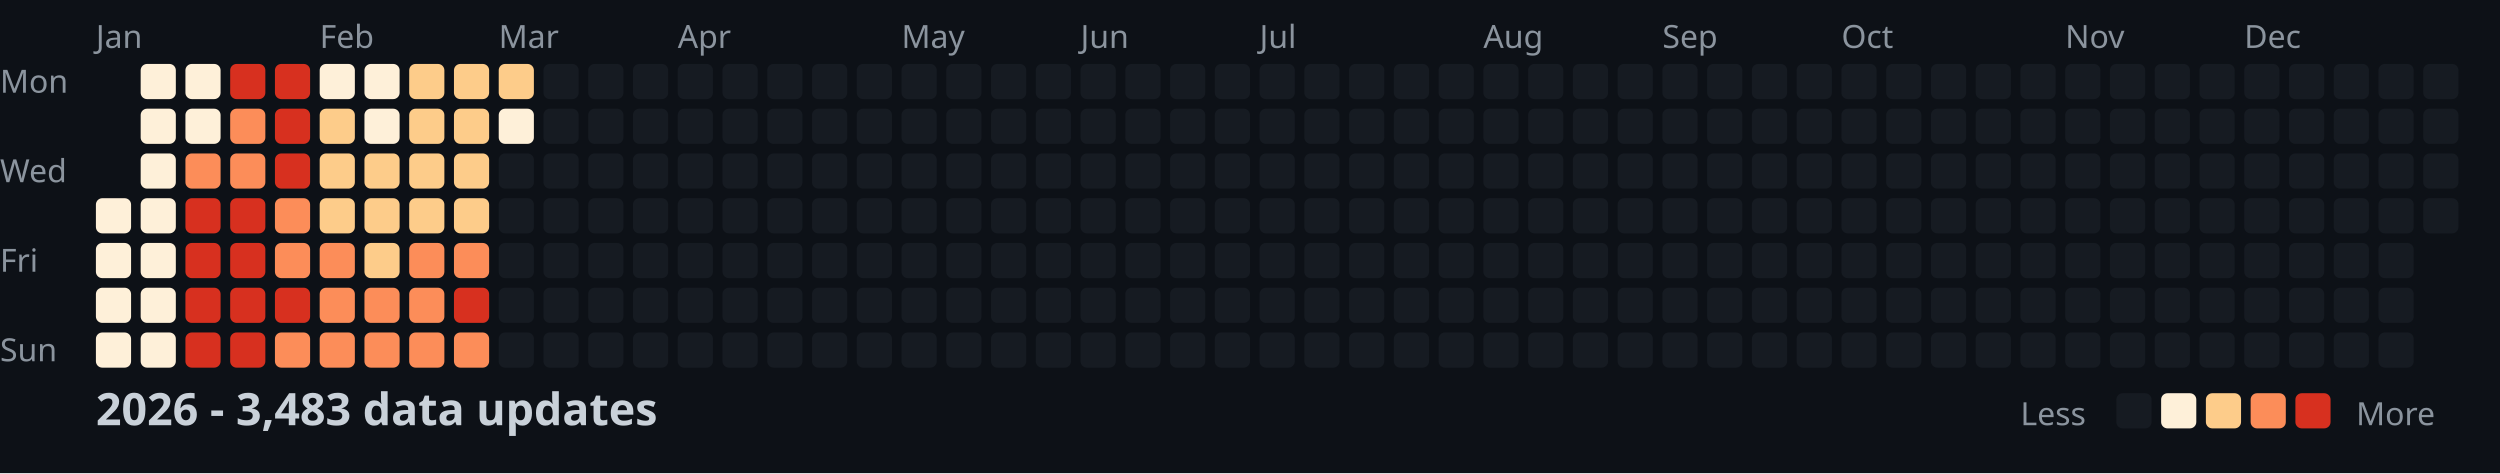
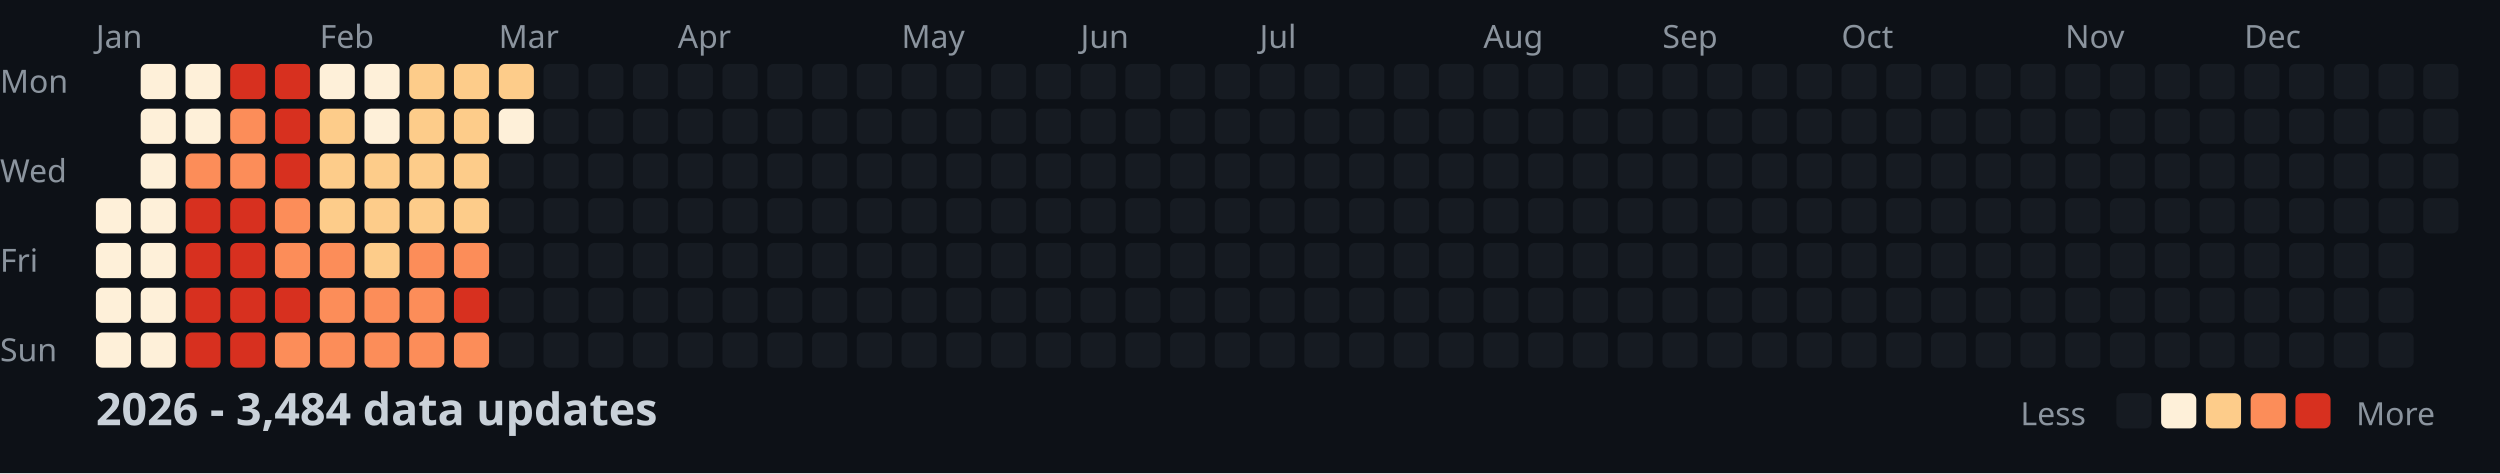
<svg xmlns="http://www.w3.org/2000/svg" width="782" height="148">
  <style>
    .month { font: 10px sans-serif; fill: #8b949e; }
    .day { font: 10px sans-serif; fill: #8b949e; }
    .title { font: bold 14px sans-serif; fill: #c9d1d9; }
    .legend { font: 10px sans-serif; fill: #8b949e; }
  </style>
  <rect width="100%" height="100%" fill="#0d1117" />
  <text x="0" y="29" class="day">Mon</text>
  <text x="0" y="57" class="day">Wed</text>
  <text x="0" y="85" class="day">Fri</text>
  <text x="0" y="113" class="day">Sun</text>
  <text x="30" y="15" class="month">Jan</text>
  <text x="100" y="15" class="month">Feb</text>
  <text x="156" y="15" class="month">Mar</text>
  <text x="212" y="15" class="month">Apr</text>
  <text x="282" y="15" class="month">May</text>
  <text x="338" y="15" class="month">Jun</text>
  <text x="394" y="15" class="month">Jul</text>
  <text x="464" y="15" class="month">Aug</text>
  <text x="520" y="15" class="month">Sep</text>
  <text x="576" y="15" class="month">Oct</text>
  <text x="646" y="15" class="month">Nov</text>
  <text x="702" y="15" class="month">Dec</text>
  <rect x="30" y="62" width="11" height="11" fill="#fef0d9" rx="2" />
  <rect x="30" y="76" width="11" height="11" fill="#fef0d9" rx="2" />
  <rect x="30" y="90" width="11" height="11" fill="#fef0d9" rx="2" />
  <rect x="30" y="104" width="11" height="11" fill="#fef0d9" rx="2" />
  <rect x="44" y="20" width="11" height="11" fill="#fef0d9" rx="2" />
  <rect x="44" y="34" width="11" height="11" fill="#fef0d9" rx="2" />
  <rect x="44" y="48" width="11" height="11" fill="#fef0d9" rx="2" />
  <rect x="44" y="62" width="11" height="11" fill="#fef0d9" rx="2" />
  <rect x="44" y="76" width="11" height="11" fill="#fef0d9" rx="2" />
  <rect x="44" y="90" width="11" height="11" fill="#fef0d9" rx="2" />
  <rect x="44" y="104" width="11" height="11" fill="#fef0d9" rx="2" />
  <rect x="58" y="20" width="11" height="11" fill="#fef0d9" rx="2" />
  <rect x="58" y="34" width="11" height="11" fill="#fef0d9" rx="2" />
  <rect x="58" y="48" width="11" height="11" fill="#fc8d59" rx="2" />
  <rect x="58" y="62" width="11" height="11" fill="#d7301f" rx="2" />
  <rect x="58" y="76" width="11" height="11" fill="#d7301f" rx="2" />
  <rect x="58" y="90" width="11" height="11" fill="#d7301f" rx="2" />
  <rect x="58" y="104" width="11" height="11" fill="#d7301f" rx="2" />
  <rect x="72" y="20" width="11" height="11" fill="#d7301f" rx="2" />
  <rect x="72" y="34" width="11" height="11" fill="#fc8d59" rx="2" />
  <rect x="72" y="48" width="11" height="11" fill="#fc8d59" rx="2" />
  <rect x="72" y="62" width="11" height="11" fill="#d7301f" rx="2" />
  <rect x="72" y="76" width="11" height="11" fill="#d7301f" rx="2" />
  <rect x="72" y="90" width="11" height="11" fill="#d7301f" rx="2" />
  <rect x="72" y="104" width="11" height="11" fill="#d7301f" rx="2" />
  <rect x="86" y="20" width="11" height="11" fill="#d7301f" rx="2" />
  <rect x="86" y="34" width="11" height="11" fill="#d7301f" rx="2" />
  <rect x="86" y="48" width="11" height="11" fill="#d7301f" rx="2" />
  <rect x="86" y="62" width="11" height="11" fill="#fc8d59" rx="2" />
  <rect x="86" y="76" width="11" height="11" fill="#fc8d59" rx="2" />
  <rect x="86" y="90" width="11" height="11" fill="#d7301f" rx="2" />
  <rect x="86" y="104" width="11" height="11" fill="#fc8d59" rx="2" />
  <rect x="100" y="20" width="11" height="11" fill="#fef0d9" rx="2" />
  <rect x="100" y="34" width="11" height="11" fill="#fdcc8a" rx="2" />
  <rect x="100" y="48" width="11" height="11" fill="#fdcc8a" rx="2" />
  <rect x="100" y="62" width="11" height="11" fill="#fdcc8a" rx="2" />
  <rect x="100" y="76" width="11" height="11" fill="#fc8d59" rx="2" />
  <rect x="100" y="90" width="11" height="11" fill="#fc8d59" rx="2" />
  <rect x="100" y="104" width="11" height="11" fill="#fc8d59" rx="2" />
  <rect x="114" y="20" width="11" height="11" fill="#fef0d9" rx="2" />
  <rect x="114" y="34" width="11" height="11" fill="#fef0d9" rx="2" />
  <rect x="114" y="48" width="11" height="11" fill="#fdcc8a" rx="2" />
  <rect x="114" y="62" width="11" height="11" fill="#fdcc8a" rx="2" />
  <rect x="114" y="76" width="11" height="11" fill="#fdcc8a" rx="2" />
  <rect x="114" y="90" width="11" height="11" fill="#fc8d59" rx="2" />
  <rect x="114" y="104" width="11" height="11" fill="#fc8d59" rx="2" />
  <rect x="128" y="20" width="11" height="11" fill="#fdcc8a" rx="2" />
  <rect x="128" y="34" width="11" height="11" fill="#fdcc8a" rx="2" />
  <rect x="128" y="48" width="11" height="11" fill="#fdcc8a" rx="2" />
  <rect x="128" y="62" width="11" height="11" fill="#fdcc8a" rx="2" />
  <rect x="128" y="76" width="11" height="11" fill="#fc8d59" rx="2" />
  <rect x="128" y="90" width="11" height="11" fill="#fc8d59" rx="2" />
  <rect x="128" y="104" width="11" height="11" fill="#fc8d59" rx="2" />
  <rect x="142" y="20" width="11" height="11" fill="#fdcc8a" rx="2" />
  <rect x="142" y="34" width="11" height="11" fill="#fdcc8a" rx="2" />
  <rect x="142" y="48" width="11" height="11" fill="#fdcc8a" rx="2" />
  <rect x="142" y="62" width="11" height="11" fill="#fdcc8a" rx="2" />
  <rect x="142" y="76" width="11" height="11" fill="#fc8d59" rx="2" />
  <rect x="142" y="90" width="11" height="11" fill="#d7301f" rx="2" />
  <rect x="142" y="104" width="11" height="11" fill="#fc8d59" rx="2" />
  <rect x="156" y="20" width="11" height="11" fill="#fdcc8a" rx="2" />
  <rect x="156" y="34" width="11" height="11" fill="#fef0d9" rx="2" />
  <rect x="156" y="48" width="11" height="11" fill="#161b22" rx="2" />
  <rect x="156" y="62" width="11" height="11" fill="#161b22" rx="2" />
  <rect x="156" y="76" width="11" height="11" fill="#161b22" rx="2" />
  <rect x="156" y="90" width="11" height="11" fill="#161b22" rx="2" />
  <rect x="156" y="104" width="11" height="11" fill="#161b22" rx="2" />
  <rect x="170" y="20" width="11" height="11" fill="#161b22" rx="2" />
  <rect x="170" y="34" width="11" height="11" fill="#161b22" rx="2" />
  <rect x="170" y="48" width="11" height="11" fill="#161b22" rx="2" />
  <rect x="170" y="62" width="11" height="11" fill="#161b22" rx="2" />
  <rect x="170" y="76" width="11" height="11" fill="#161b22" rx="2" />
  <rect x="170" y="90" width="11" height="11" fill="#161b22" rx="2" />
  <rect x="170" y="104" width="11" height="11" fill="#161b22" rx="2" />
  <rect x="184" y="20" width="11" height="11" fill="#161b22" rx="2" />
  <rect x="184" y="34" width="11" height="11" fill="#161b22" rx="2" />
  <rect x="184" y="48" width="11" height="11" fill="#161b22" rx="2" />
  <rect x="184" y="62" width="11" height="11" fill="#161b22" rx="2" />
  <rect x="184" y="76" width="11" height="11" fill="#161b22" rx="2" />
  <rect x="184" y="90" width="11" height="11" fill="#161b22" rx="2" />
  <rect x="184" y="104" width="11" height="11" fill="#161b22" rx="2" />
  <rect x="198" y="20" width="11" height="11" fill="#161b22" rx="2" />
  <rect x="198" y="34" width="11" height="11" fill="#161b22" rx="2" />
  <rect x="198" y="48" width="11" height="11" fill="#161b22" rx="2" />
  <rect x="198" y="62" width="11" height="11" fill="#161b22" rx="2" />
  <rect x="198" y="76" width="11" height="11" fill="#161b22" rx="2" />
  <rect x="198" y="90" width="11" height="11" fill="#161b22" rx="2" />
  <rect x="198" y="104" width="11" height="11" fill="#161b22" rx="2" />
  <rect x="212" y="20" width="11" height="11" fill="#161b22" rx="2" />
  <rect x="212" y="34" width="11" height="11" fill="#161b22" rx="2" />
  <rect x="212" y="48" width="11" height="11" fill="#161b22" rx="2" />
  <rect x="212" y="62" width="11" height="11" fill="#161b22" rx="2" />
  <rect x="212" y="76" width="11" height="11" fill="#161b22" rx="2" />
  <rect x="212" y="90" width="11" height="11" fill="#161b22" rx="2" />
  <rect x="212" y="104" width="11" height="11" fill="#161b22" rx="2" />
  <rect x="226" y="20" width="11" height="11" fill="#161b22" rx="2" />
  <rect x="226" y="34" width="11" height="11" fill="#161b22" rx="2" />
  <rect x="226" y="48" width="11" height="11" fill="#161b22" rx="2" />
  <rect x="226" y="62" width="11" height="11" fill="#161b22" rx="2" />
  <rect x="226" y="76" width="11" height="11" fill="#161b22" rx="2" />
  <rect x="226" y="90" width="11" height="11" fill="#161b22" rx="2" />
  <rect x="226" y="104" width="11" height="11" fill="#161b22" rx="2" />
  <rect x="240" y="20" width="11" height="11" fill="#161b22" rx="2" />
  <rect x="240" y="34" width="11" height="11" fill="#161b22" rx="2" />
  <rect x="240" y="48" width="11" height="11" fill="#161b22" rx="2" />
  <rect x="240" y="62" width="11" height="11" fill="#161b22" rx="2" />
  <rect x="240" y="76" width="11" height="11" fill="#161b22" rx="2" />
  <rect x="240" y="90" width="11" height="11" fill="#161b22" rx="2" />
  <rect x="240" y="104" width="11" height="11" fill="#161b22" rx="2" />
  <rect x="254" y="20" width="11" height="11" fill="#161b22" rx="2" />
  <rect x="254" y="34" width="11" height="11" fill="#161b22" rx="2" />
  <rect x="254" y="48" width="11" height="11" fill="#161b22" rx="2" />
  <rect x="254" y="62" width="11" height="11" fill="#161b22" rx="2" />
  <rect x="254" y="76" width="11" height="11" fill="#161b22" rx="2" />
  <rect x="254" y="90" width="11" height="11" fill="#161b22" rx="2" />
  <rect x="254" y="104" width="11" height="11" fill="#161b22" rx="2" />
  <rect x="268" y="20" width="11" height="11" fill="#161b22" rx="2" />
  <rect x="268" y="34" width="11" height="11" fill="#161b22" rx="2" />
  <rect x="268" y="48" width="11" height="11" fill="#161b22" rx="2" />
  <rect x="268" y="62" width="11" height="11" fill="#161b22" rx="2" />
  <rect x="268" y="76" width="11" height="11" fill="#161b22" rx="2" />
  <rect x="268" y="90" width="11" height="11" fill="#161b22" rx="2" />
  <rect x="268" y="104" width="11" height="11" fill="#161b22" rx="2" />
  <rect x="282" y="20" width="11" height="11" fill="#161b22" rx="2" />
  <rect x="282" y="34" width="11" height="11" fill="#161b22" rx="2" />
  <rect x="282" y="48" width="11" height="11" fill="#161b22" rx="2" />
  <rect x="282" y="62" width="11" height="11" fill="#161b22" rx="2" />
  <rect x="282" y="76" width="11" height="11" fill="#161b22" rx="2" />
  <rect x="282" y="90" width="11" height="11" fill="#161b22" rx="2" />
  <rect x="282" y="104" width="11" height="11" fill="#161b22" rx="2" />
  <rect x="296" y="20" width="11" height="11" fill="#161b22" rx="2" />
  <rect x="296" y="34" width="11" height="11" fill="#161b22" rx="2" />
  <rect x="296" y="48" width="11" height="11" fill="#161b22" rx="2" />
  <rect x="296" y="62" width="11" height="11" fill="#161b22" rx="2" />
  <rect x="296" y="76" width="11" height="11" fill="#161b22" rx="2" />
  <rect x="296" y="90" width="11" height="11" fill="#161b22" rx="2" />
  <rect x="296" y="104" width="11" height="11" fill="#161b22" rx="2" />
  <rect x="310" y="20" width="11" height="11" fill="#161b22" rx="2" />
  <rect x="310" y="34" width="11" height="11" fill="#161b22" rx="2" />
  <rect x="310" y="48" width="11" height="11" fill="#161b22" rx="2" />
  <rect x="310" y="62" width="11" height="11" fill="#161b22" rx="2" />
  <rect x="310" y="76" width="11" height="11" fill="#161b22" rx="2" />
  <rect x="310" y="90" width="11" height="11" fill="#161b22" rx="2" />
  <rect x="310" y="104" width="11" height="11" fill="#161b22" rx="2" />
  <rect x="324" y="20" width="11" height="11" fill="#161b22" rx="2" />
  <rect x="324" y="34" width="11" height="11" fill="#161b22" rx="2" />
  <rect x="324" y="48" width="11" height="11" fill="#161b22" rx="2" />
  <rect x="324" y="62" width="11" height="11" fill="#161b22" rx="2" />
  <rect x="324" y="76" width="11" height="11" fill="#161b22" rx="2" />
  <rect x="324" y="90" width="11" height="11" fill="#161b22" rx="2" />
  <rect x="324" y="104" width="11" height="11" fill="#161b22" rx="2" />
  <rect x="338" y="20" width="11" height="11" fill="#161b22" rx="2" />
  <rect x="338" y="34" width="11" height="11" fill="#161b22" rx="2" />
  <rect x="338" y="48" width="11" height="11" fill="#161b22" rx="2" />
  <rect x="338" y="62" width="11" height="11" fill="#161b22" rx="2" />
  <rect x="338" y="76" width="11" height="11" fill="#161b22" rx="2" />
  <rect x="338" y="90" width="11" height="11" fill="#161b22" rx="2" />
  <rect x="338" y="104" width="11" height="11" fill="#161b22" rx="2" />
  <rect x="352" y="20" width="11" height="11" fill="#161b22" rx="2" />
  <rect x="352" y="34" width="11" height="11" fill="#161b22" rx="2" />
  <rect x="352" y="48" width="11" height="11" fill="#161b22" rx="2" />
  <rect x="352" y="62" width="11" height="11" fill="#161b22" rx="2" />
  <rect x="352" y="76" width="11" height="11" fill="#161b22" rx="2" />
  <rect x="352" y="90" width="11" height="11" fill="#161b22" rx="2" />
  <rect x="352" y="104" width="11" height="11" fill="#161b22" rx="2" />
  <rect x="366" y="20" width="11" height="11" fill="#161b22" rx="2" />
  <rect x="366" y="34" width="11" height="11" fill="#161b22" rx="2" />
  <rect x="366" y="48" width="11" height="11" fill="#161b22" rx="2" />
  <rect x="366" y="62" width="11" height="11" fill="#161b22" rx="2" />
  <rect x="366" y="76" width="11" height="11" fill="#161b22" rx="2" />
  <rect x="366" y="90" width="11" height="11" fill="#161b22" rx="2" />
  <rect x="366" y="104" width="11" height="11" fill="#161b22" rx="2" />
  <rect x="380" y="20" width="11" height="11" fill="#161b22" rx="2" />
  <rect x="380" y="34" width="11" height="11" fill="#161b22" rx="2" />
  <rect x="380" y="48" width="11" height="11" fill="#161b22" rx="2" />
  <rect x="380" y="62" width="11" height="11" fill="#161b22" rx="2" />
  <rect x="380" y="76" width="11" height="11" fill="#161b22" rx="2" />
  <rect x="380" y="90" width="11" height="11" fill="#161b22" rx="2" />
  <rect x="380" y="104" width="11" height="11" fill="#161b22" rx="2" />
  <rect x="394" y="20" width="11" height="11" fill="#161b22" rx="2" />
  <rect x="394" y="34" width="11" height="11" fill="#161b22" rx="2" />
  <rect x="394" y="48" width="11" height="11" fill="#161b22" rx="2" />
  <rect x="394" y="62" width="11" height="11" fill="#161b22" rx="2" />
  <rect x="394" y="76" width="11" height="11" fill="#161b22" rx="2" />
  <rect x="394" y="90" width="11" height="11" fill="#161b22" rx="2" />
  <rect x="394" y="104" width="11" height="11" fill="#161b22" rx="2" />
  <rect x="408" y="20" width="11" height="11" fill="#161b22" rx="2" />
  <rect x="408" y="34" width="11" height="11" fill="#161b22" rx="2" />
  <rect x="408" y="48" width="11" height="11" fill="#161b22" rx="2" />
  <rect x="408" y="62" width="11" height="11" fill="#161b22" rx="2" />
  <rect x="408" y="76" width="11" height="11" fill="#161b22" rx="2" />
  <rect x="408" y="90" width="11" height="11" fill="#161b22" rx="2" />
  <rect x="408" y="104" width="11" height="11" fill="#161b22" rx="2" />
  <rect x="422" y="20" width="11" height="11" fill="#161b22" rx="2" />
  <rect x="422" y="34" width="11" height="11" fill="#161b22" rx="2" />
  <rect x="422" y="48" width="11" height="11" fill="#161b22" rx="2" />
  <rect x="422" y="62" width="11" height="11" fill="#161b22" rx="2" />
  <rect x="422" y="76" width="11" height="11" fill="#161b22" rx="2" />
  <rect x="422" y="90" width="11" height="11" fill="#161b22" rx="2" />
  <rect x="422" y="104" width="11" height="11" fill="#161b22" rx="2" />
  <rect x="436" y="20" width="11" height="11" fill="#161b22" rx="2" />
  <rect x="436" y="34" width="11" height="11" fill="#161b22" rx="2" />
  <rect x="436" y="48" width="11" height="11" fill="#161b22" rx="2" />
  <rect x="436" y="62" width="11" height="11" fill="#161b22" rx="2" />
  <rect x="436" y="76" width="11" height="11" fill="#161b22" rx="2" />
  <rect x="436" y="90" width="11" height="11" fill="#161b22" rx="2" />
  <rect x="436" y="104" width="11" height="11" fill="#161b22" rx="2" />
  <rect x="450" y="20" width="11" height="11" fill="#161b22" rx="2" />
  <rect x="450" y="34" width="11" height="11" fill="#161b22" rx="2" />
  <rect x="450" y="48" width="11" height="11" fill="#161b22" rx="2" />
  <rect x="450" y="62" width="11" height="11" fill="#161b22" rx="2" />
  <rect x="450" y="76" width="11" height="11" fill="#161b22" rx="2" />
  <rect x="450" y="90" width="11" height="11" fill="#161b22" rx="2" />
  <rect x="450" y="104" width="11" height="11" fill="#161b22" rx="2" />
  <rect x="464" y="20" width="11" height="11" fill="#161b22" rx="2" />
  <rect x="464" y="34" width="11" height="11" fill="#161b22" rx="2" />
  <rect x="464" y="48" width="11" height="11" fill="#161b22" rx="2" />
  <rect x="464" y="62" width="11" height="11" fill="#161b22" rx="2" />
  <rect x="464" y="76" width="11" height="11" fill="#161b22" rx="2" />
  <rect x="464" y="90" width="11" height="11" fill="#161b22" rx="2" />
  <rect x="464" y="104" width="11" height="11" fill="#161b22" rx="2" />
  <rect x="478" y="20" width="11" height="11" fill="#161b22" rx="2" />
  <rect x="478" y="34" width="11" height="11" fill="#161b22" rx="2" />
  <rect x="478" y="48" width="11" height="11" fill="#161b22" rx="2" />
  <rect x="478" y="62" width="11" height="11" fill="#161b22" rx="2" />
  <rect x="478" y="76" width="11" height="11" fill="#161b22" rx="2" />
  <rect x="478" y="90" width="11" height="11" fill="#161b22" rx="2" />
  <rect x="478" y="104" width="11" height="11" fill="#161b22" rx="2" />
  <rect x="492" y="20" width="11" height="11" fill="#161b22" rx="2" />
  <rect x="492" y="34" width="11" height="11" fill="#161b22" rx="2" />
  <rect x="492" y="48" width="11" height="11" fill="#161b22" rx="2" />
  <rect x="492" y="62" width="11" height="11" fill="#161b22" rx="2" />
  <rect x="492" y="76" width="11" height="11" fill="#161b22" rx="2" />
  <rect x="492" y="90" width="11" height="11" fill="#161b22" rx="2" />
  <rect x="492" y="104" width="11" height="11" fill="#161b22" rx="2" />
  <rect x="506" y="20" width="11" height="11" fill="#161b22" rx="2" />
  <rect x="506" y="34" width="11" height="11" fill="#161b22" rx="2" />
  <rect x="506" y="48" width="11" height="11" fill="#161b22" rx="2" />
  <rect x="506" y="62" width="11" height="11" fill="#161b22" rx="2" />
  <rect x="506" y="76" width="11" height="11" fill="#161b22" rx="2" />
  <rect x="506" y="90" width="11" height="11" fill="#161b22" rx="2" />
  <rect x="506" y="104" width="11" height="11" fill="#161b22" rx="2" />
  <rect x="520" y="20" width="11" height="11" fill="#161b22" rx="2" />
  <rect x="520" y="34" width="11" height="11" fill="#161b22" rx="2" />
  <rect x="520" y="48" width="11" height="11" fill="#161b22" rx="2" />
  <rect x="520" y="62" width="11" height="11" fill="#161b22" rx="2" />
  <rect x="520" y="76" width="11" height="11" fill="#161b22" rx="2" />
  <rect x="520" y="90" width="11" height="11" fill="#161b22" rx="2" />
  <rect x="520" y="104" width="11" height="11" fill="#161b22" rx="2" />
  <rect x="534" y="20" width="11" height="11" fill="#161b22" rx="2" />
  <rect x="534" y="34" width="11" height="11" fill="#161b22" rx="2" />
  <rect x="534" y="48" width="11" height="11" fill="#161b22" rx="2" />
  <rect x="534" y="62" width="11" height="11" fill="#161b22" rx="2" />
  <rect x="534" y="76" width="11" height="11" fill="#161b22" rx="2" />
  <rect x="534" y="90" width="11" height="11" fill="#161b22" rx="2" />
  <rect x="534" y="104" width="11" height="11" fill="#161b22" rx="2" />
  <rect x="548" y="20" width="11" height="11" fill="#161b22" rx="2" />
  <rect x="548" y="34" width="11" height="11" fill="#161b22" rx="2" />
  <rect x="548" y="48" width="11" height="11" fill="#161b22" rx="2" />
  <rect x="548" y="62" width="11" height="11" fill="#161b22" rx="2" />
  <rect x="548" y="76" width="11" height="11" fill="#161b22" rx="2" />
  <rect x="548" y="90" width="11" height="11" fill="#161b22" rx="2" />
  <rect x="548" y="104" width="11" height="11" fill="#161b22" rx="2" />
  <rect x="562" y="20" width="11" height="11" fill="#161b22" rx="2" />
  <rect x="562" y="34" width="11" height="11" fill="#161b22" rx="2" />
  <rect x="562" y="48" width="11" height="11" fill="#161b22" rx="2" />
  <rect x="562" y="62" width="11" height="11" fill="#161b22" rx="2" />
  <rect x="562" y="76" width="11" height="11" fill="#161b22" rx="2" />
  <rect x="562" y="90" width="11" height="11" fill="#161b22" rx="2" />
  <rect x="562" y="104" width="11" height="11" fill="#161b22" rx="2" />
  <rect x="576" y="20" width="11" height="11" fill="#161b22" rx="2" />
  <rect x="576" y="34" width="11" height="11" fill="#161b22" rx="2" />
  <rect x="576" y="48" width="11" height="11" fill="#161b22" rx="2" />
  <rect x="576" y="62" width="11" height="11" fill="#161b22" rx="2" />
  <rect x="576" y="76" width="11" height="11" fill="#161b22" rx="2" />
  <rect x="576" y="90" width="11" height="11" fill="#161b22" rx="2" />
  <rect x="576" y="104" width="11" height="11" fill="#161b22" rx="2" />
  <rect x="590" y="20" width="11" height="11" fill="#161b22" rx="2" />
  <rect x="590" y="34" width="11" height="11" fill="#161b22" rx="2" />
  <rect x="590" y="48" width="11" height="11" fill="#161b22" rx="2" />
  <rect x="590" y="62" width="11" height="11" fill="#161b22" rx="2" />
  <rect x="590" y="76" width="11" height="11" fill="#161b22" rx="2" />
  <rect x="590" y="90" width="11" height="11" fill="#161b22" rx="2" />
  <rect x="590" y="104" width="11" height="11" fill="#161b22" rx="2" />
  <rect x="604" y="20" width="11" height="11" fill="#161b22" rx="2" />
  <rect x="604" y="34" width="11" height="11" fill="#161b22" rx="2" />
  <rect x="604" y="48" width="11" height="11" fill="#161b22" rx="2" />
  <rect x="604" y="62" width="11" height="11" fill="#161b22" rx="2" />
  <rect x="604" y="76" width="11" height="11" fill="#161b22" rx="2" />
  <rect x="604" y="90" width="11" height="11" fill="#161b22" rx="2" />
  <rect x="604" y="104" width="11" height="11" fill="#161b22" rx="2" />
  <rect x="618" y="20" width="11" height="11" fill="#161b22" rx="2" />
  <rect x="618" y="34" width="11" height="11" fill="#161b22" rx="2" />
  <rect x="618" y="48" width="11" height="11" fill="#161b22" rx="2" />
  <rect x="618" y="62" width="11" height="11" fill="#161b22" rx="2" />
  <rect x="618" y="76" width="11" height="11" fill="#161b22" rx="2" />
  <rect x="618" y="90" width="11" height="11" fill="#161b22" rx="2" />
  <rect x="618" y="104" width="11" height="11" fill="#161b22" rx="2" />
  <rect x="632" y="20" width="11" height="11" fill="#161b22" rx="2" />
  <rect x="632" y="34" width="11" height="11" fill="#161b22" rx="2" />
  <rect x="632" y="48" width="11" height="11" fill="#161b22" rx="2" />
  <rect x="632" y="62" width="11" height="11" fill="#161b22" rx="2" />
  <rect x="632" y="76" width="11" height="11" fill="#161b22" rx="2" />
  <rect x="632" y="90" width="11" height="11" fill="#161b22" rx="2" />
  <rect x="632" y="104" width="11" height="11" fill="#161b22" rx="2" />
  <rect x="646" y="20" width="11" height="11" fill="#161b22" rx="2" />
  <rect x="646" y="34" width="11" height="11" fill="#161b22" rx="2" />
  <rect x="646" y="48" width="11" height="11" fill="#161b22" rx="2" />
  <rect x="646" y="62" width="11" height="11" fill="#161b22" rx="2" />
  <rect x="646" y="76" width="11" height="11" fill="#161b22" rx="2" />
  <rect x="646" y="90" width="11" height="11" fill="#161b22" rx="2" />
  <rect x="646" y="104" width="11" height="11" fill="#161b22" rx="2" />
  <rect x="660" y="20" width="11" height="11" fill="#161b22" rx="2" />
  <rect x="660" y="34" width="11" height="11" fill="#161b22" rx="2" />
  <rect x="660" y="48" width="11" height="11" fill="#161b22" rx="2" />
  <rect x="660" y="62" width="11" height="11" fill="#161b22" rx="2" />
  <rect x="660" y="76" width="11" height="11" fill="#161b22" rx="2" />
  <rect x="660" y="90" width="11" height="11" fill="#161b22" rx="2" />
  <rect x="660" y="104" width="11" height="11" fill="#161b22" rx="2" />
  <rect x="674" y="20" width="11" height="11" fill="#161b22" rx="2" />
  <rect x="674" y="34" width="11" height="11" fill="#161b22" rx="2" />
  <rect x="674" y="48" width="11" height="11" fill="#161b22" rx="2" />
  <rect x="674" y="62" width="11" height="11" fill="#161b22" rx="2" />
  <rect x="674" y="76" width="11" height="11" fill="#161b22" rx="2" />
  <rect x="674" y="90" width="11" height="11" fill="#161b22" rx="2" />
  <rect x="674" y="104" width="11" height="11" fill="#161b22" rx="2" />
  <rect x="688" y="20" width="11" height="11" fill="#161b22" rx="2" />
  <rect x="688" y="34" width="11" height="11" fill="#161b22" rx="2" />
  <rect x="688" y="48" width="11" height="11" fill="#161b22" rx="2" />
  <rect x="688" y="62" width="11" height="11" fill="#161b22" rx="2" />
  <rect x="688" y="76" width="11" height="11" fill="#161b22" rx="2" />
  <rect x="688" y="90" width="11" height="11" fill="#161b22" rx="2" />
  <rect x="688" y="104" width="11" height="11" fill="#161b22" rx="2" />
  <rect x="702" y="20" width="11" height="11" fill="#161b22" rx="2" />
  <rect x="702" y="34" width="11" height="11" fill="#161b22" rx="2" />
  <rect x="702" y="48" width="11" height="11" fill="#161b22" rx="2" />
  <rect x="702" y="62" width="11" height="11" fill="#161b22" rx="2" />
  <rect x="702" y="76" width="11" height="11" fill="#161b22" rx="2" />
  <rect x="702" y="90" width="11" height="11" fill="#161b22" rx="2" />
  <rect x="702" y="104" width="11" height="11" fill="#161b22" rx="2" />
  <rect x="716" y="20" width="11" height="11" fill="#161b22" rx="2" />
  <rect x="716" y="34" width="11" height="11" fill="#161b22" rx="2" />
  <rect x="716" y="48" width="11" height="11" fill="#161b22" rx="2" />
  <rect x="716" y="62" width="11" height="11" fill="#161b22" rx="2" />
  <rect x="716" y="76" width="11" height="11" fill="#161b22" rx="2" />
  <rect x="716" y="90" width="11" height="11" fill="#161b22" rx="2" />
  <rect x="716" y="104" width="11" height="11" fill="#161b22" rx="2" />
  <rect x="730" y="20" width="11" height="11" fill="#161b22" rx="2" />
  <rect x="730" y="34" width="11" height="11" fill="#161b22" rx="2" />
  <rect x="730" y="48" width="11" height="11" fill="#161b22" rx="2" />
  <rect x="730" y="62" width="11" height="11" fill="#161b22" rx="2" />
  <rect x="730" y="76" width="11" height="11" fill="#161b22" rx="2" />
  <rect x="730" y="90" width="11" height="11" fill="#161b22" rx="2" />
  <rect x="730" y="104" width="11" height="11" fill="#161b22" rx="2" />
  <rect x="744" y="20" width="11" height="11" fill="#161b22" rx="2" />
  <rect x="744" y="34" width="11" height="11" fill="#161b22" rx="2" />
  <rect x="744" y="48" width="11" height="11" fill="#161b22" rx="2" />
  <rect x="744" y="62" width="11" height="11" fill="#161b22" rx="2" />
  <rect x="744" y="76" width="11" height="11" fill="#161b22" rx="2" />
  <rect x="744" y="90" width="11" height="11" fill="#161b22" rx="2" />
  <rect x="744" y="104" width="11" height="11" fill="#161b22" rx="2" />
  <rect x="758" y="20" width="11" height="11" fill="#161b22" rx="2" />
  <rect x="758" y="34" width="11" height="11" fill="#161b22" rx="2" />
  <rect x="758" y="48" width="11" height="11" fill="#161b22" rx="2" />
  <rect x="758" y="62" width="11" height="11" fill="#161b22" rx="2" />
-   <text x="30" y="133" class="title">2026 - 3,483 data updates</text>
+   <text x="30" y="133" class="title">2026 - 3,484 data updates</text>
  <text x="632" y="133" class="legend">Less</text>
  <rect x="662" y="123" width="11" height="11" fill="#161b22" rx="2" />
  <rect x="676" y="123" width="11" height="11" fill="#fef0d9" rx="2" />
  <rect x="690" y="123" width="11" height="11" fill="#fdcc8a" rx="2" />
  <rect x="704" y="123" width="11" height="11" fill="#fc8d59" rx="2" />
  <rect x="718" y="123" width="11" height="11" fill="#d7301f" rx="2" />
  <text x="737" y="133" class="legend">More</text>
</svg>
